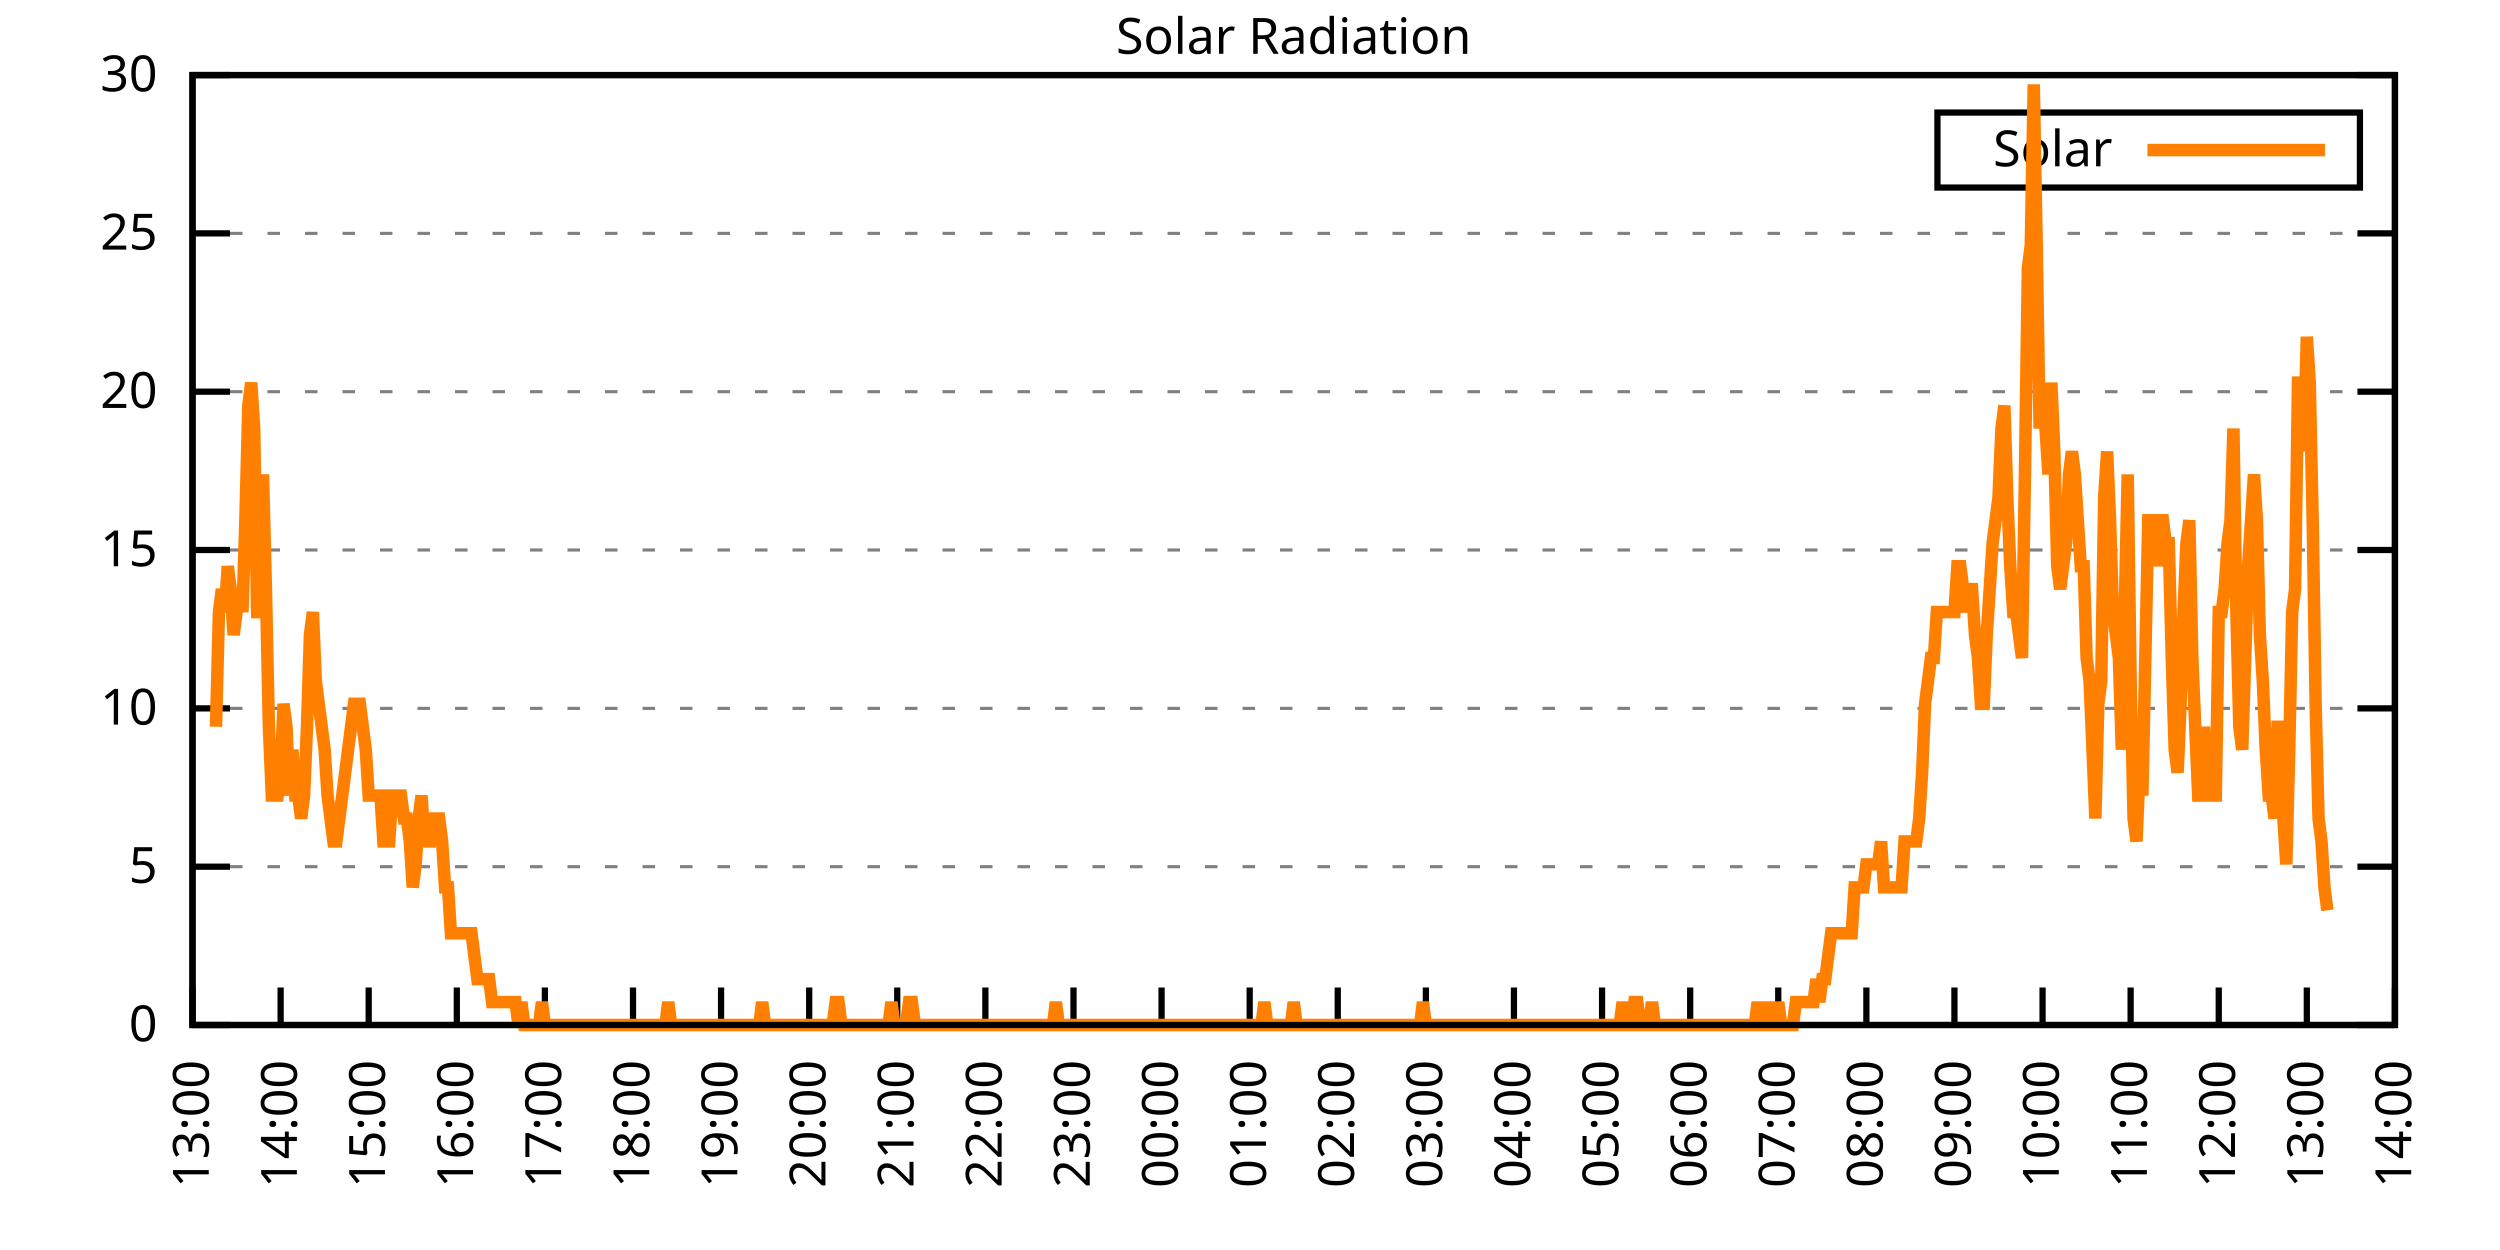
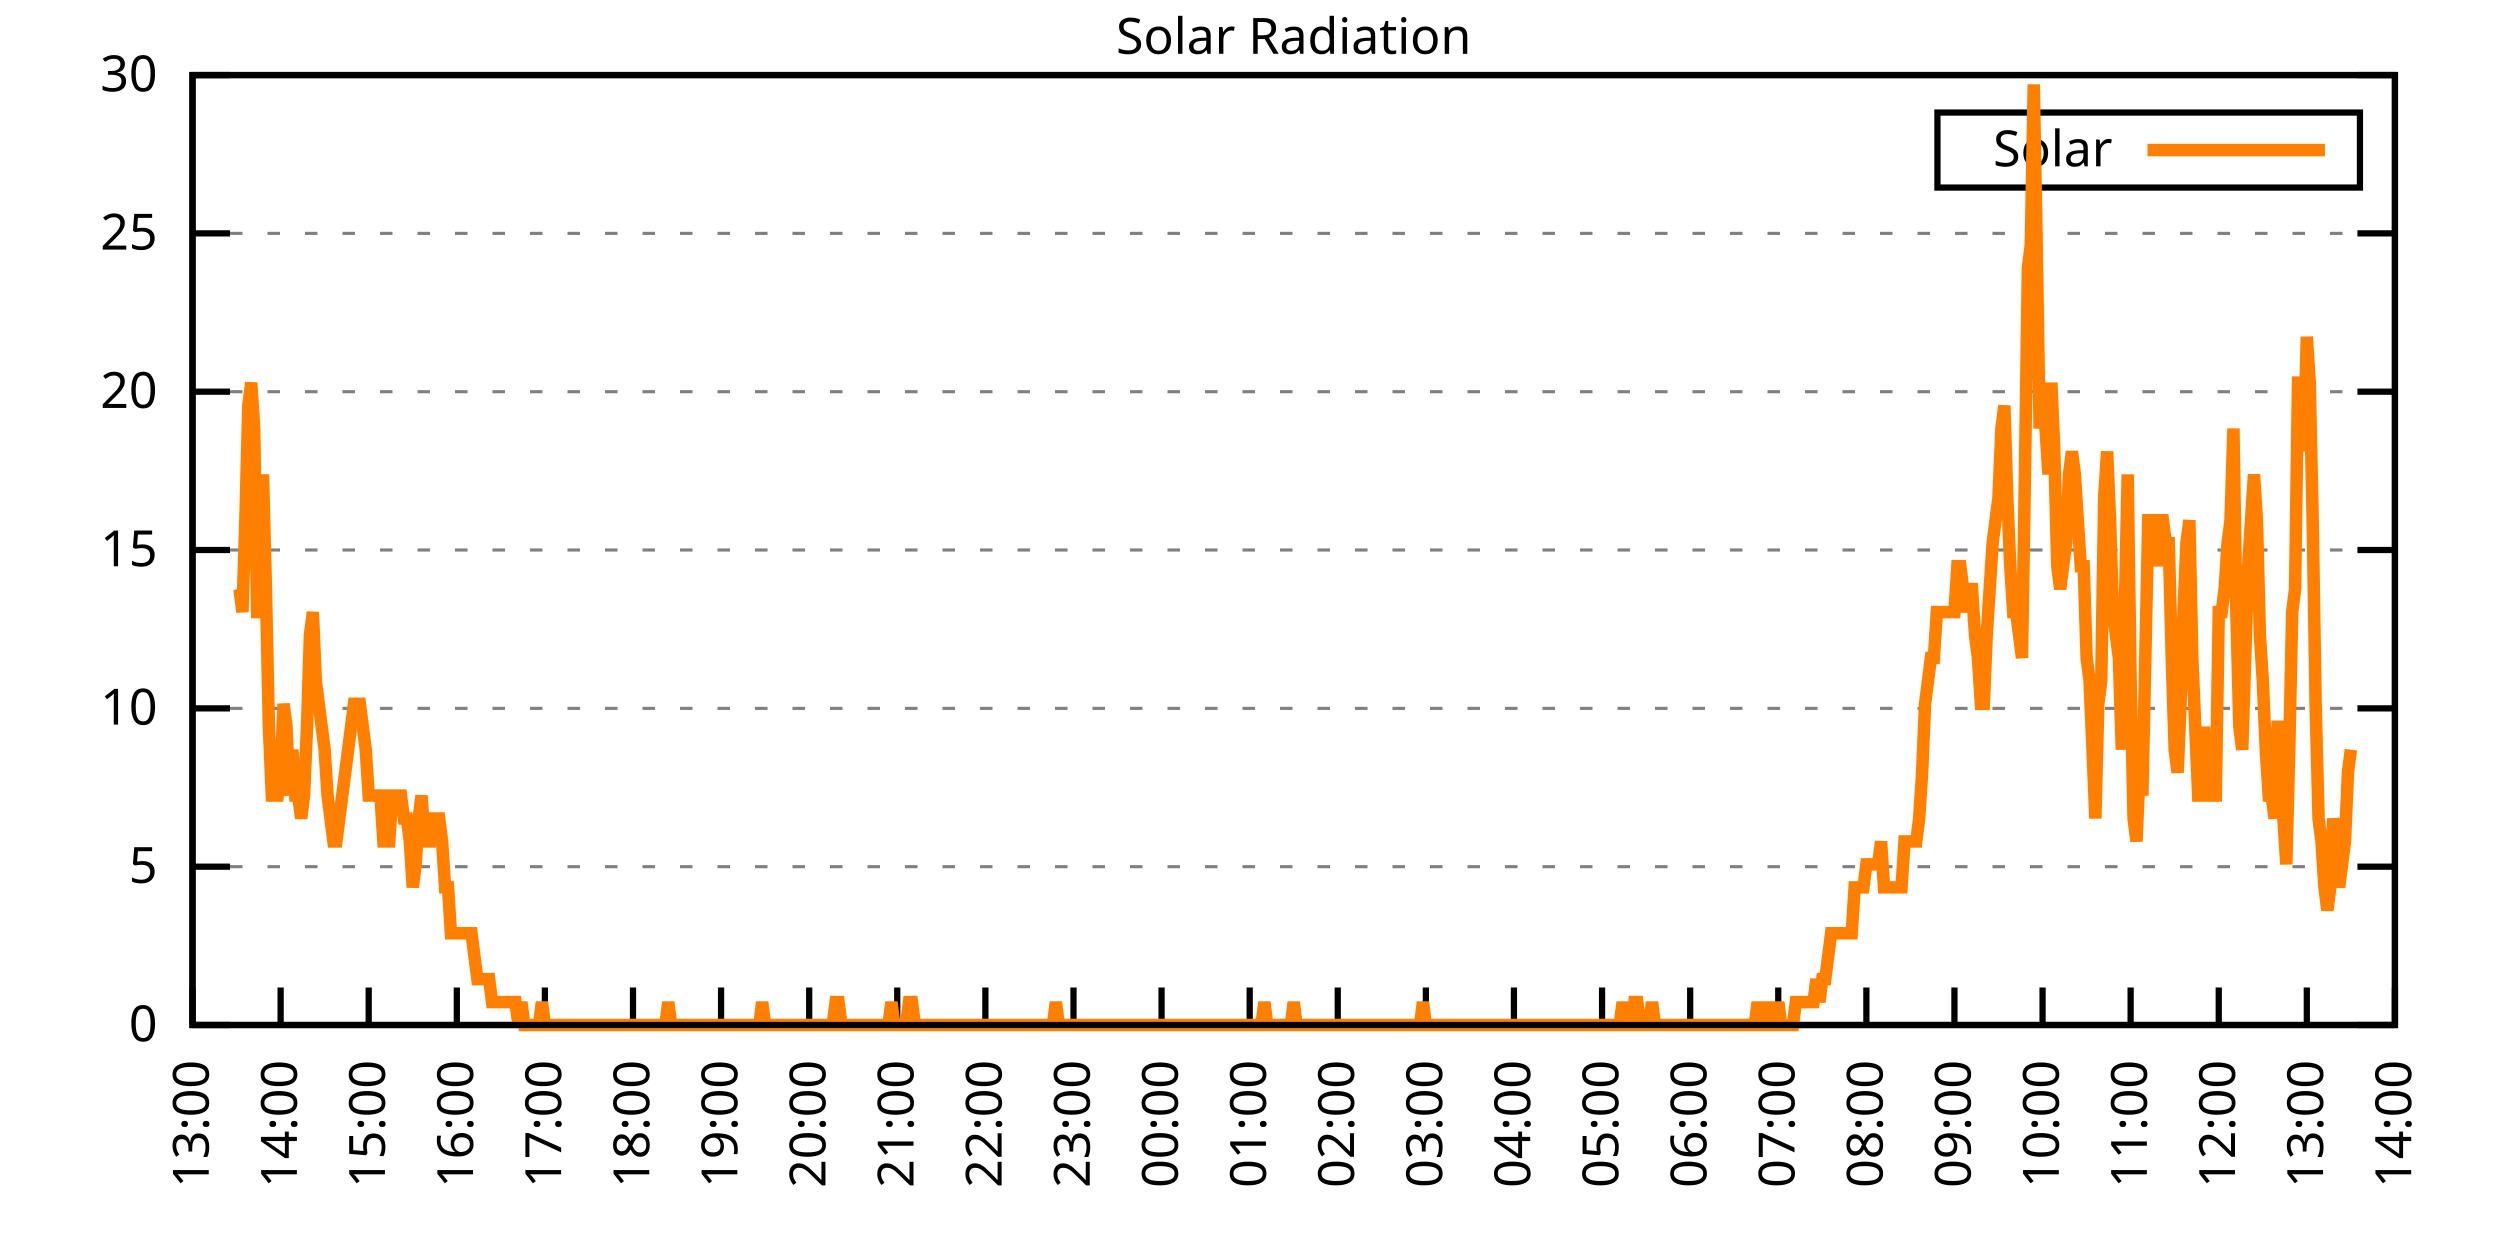
<svg xmlns="http://www.w3.org/2000/svg" xmlns:xlink="http://www.w3.org/1999/xlink" width="400" height="200" viewBox="0 0 400 200">
  <g id="gnuplot_canvas">
    <rect x="0" y="0" width="400" height="200" fill="none" />
    <defs>
      <circle id="gpDot" r="0.5" stroke-width="0.5" stroke="currentColor" />
      <path id="gpPt0" stroke-width="0.333" stroke="currentColor" d="M-1,0 h2 M0,-1 v2" />
      <path id="gpPt1" stroke-width="0.333" stroke="currentColor" d="M-1,-1 L1,1 M1,-1 L-1,1" />
      <path id="gpPt2" stroke-width="0.333" stroke="currentColor" d="M-1,0 L1,0 M0,-1 L0,1 M-1,-1 L1,1 M-1,1 L1,-1" />
      <rect id="gpPt3" stroke-width="0.333" stroke="currentColor" x="-1" y="-1" width="2" height="2" />
      <rect id="gpPt4" stroke-width="0.333" stroke="currentColor" fill="currentColor" x="-1" y="-1" width="2" height="2" />
      <circle id="gpPt5" stroke-width="0.333" stroke="currentColor" cx="0" cy="0" r="1" />
      <use xlink:href="#gpPt5" id="gpPt6" fill="currentColor" stroke="none" />
      <path id="gpPt7" stroke-width="0.333" stroke="currentColor" d="M0,-1.33 L-1.33,0.67 L1.33,0.67 z" />
      <use xlink:href="#gpPt7" id="gpPt8" fill="currentColor" stroke="none" />
      <use xlink:href="#gpPt7" id="gpPt9" stroke="currentColor" transform="rotate(180)" />
      <use xlink:href="#gpPt9" id="gpPt10" fill="currentColor" stroke="none" />
      <use xlink:href="#gpPt3" id="gpPt11" stroke="currentColor" transform="rotate(45)" />
      <use xlink:href="#gpPt11" id="gpPt12" fill="currentColor" stroke="none" />
      <path id="gpPt13" stroke-width="0.333" stroke="currentColor" d="M0,1.330 L1.265,0.411 L0.782,-1.067 L-0.782,-1.076 L-1.265,0.411 z" />
      <use xlink:href="#gpPt13" id="gpPt14" fill="currentColor" stroke="none" />
      <filter id="textbox" filterUnits="objectBoundingBox" x="0" y="0" height="1" width="1">
        <feFlood flood-color="white" flood-opacity="1" result="bgnd" />
        <feComposite in="SourceGraphic" in2="bgnd" operator="atop" />
      </filter>
      <filter id="greybox" filterUnits="objectBoundingBox" x="0" y="0" height="1" width="1">
        <feFlood flood-color="lightgrey" flood-opacity="1" result="grey" />
        <feComposite in="SourceGraphic" in2="grey" operator="atop" />
      </filter>
    </defs>
    <g fill="none" color="white" stroke="currentColor" stroke-width="1.00" stroke-linecap="butt" stroke-linejoin="miter">
</g>
    <g fill="none" color="black" stroke="currentColor" stroke-width="1.00" stroke-linecap="butt" stroke-linejoin="miter">
      <g stroke="none" shape-rendering="crispEdges">
        <polygon fill="rgb(255, 255, 255)" points="30.80,164.00 383.18,164.00 383.18,12.02 30.80,12.02 " />
      </g>
    </g>
    <g fill="none" color="black" stroke="currentColor" stroke-width="1.00" stroke-linecap="butt" stroke-linejoin="miter">
</g>
    <g fill="none" color="black" stroke="black" stroke-width="0.50" stroke-linecap="butt" stroke-linejoin="miter">
</g>
    <g fill="none" color="gray" stroke="currentColor" stroke-width="0.50" stroke-linecap="butt" stroke-linejoin="miter">
      <path stroke="gray" stroke-dasharray="2,4" class="gridline" d="M30.80,164.00 L383.19,164.00  " />
    </g>
    <g fill="none" color="gray" stroke="gray" stroke-width="1.00" stroke-linecap="butt" stroke-linejoin="miter">
</g>
    <g fill="none" color="black" stroke="currentColor" stroke-width="1.00" stroke-linecap="butt" stroke-linejoin="miter">
      <path stroke="black" d="M30.80,164.00 L36.80,164.00 M383.19,164.00 L377.19,164.00  " />
      <g transform="translate(25.20,166.60)" stroke="none" fill="black" font-family="Sans" font-size="8.00" text-anchor="end">
        <text>
          <tspan font-family="Sans"> 0</tspan>
        </text>
      </g>
    </g>
    <g fill="none" color="black" stroke="currentColor" stroke-width="1.00" stroke-linecap="butt" stroke-linejoin="miter">
</g>
    <g fill="none" color="black" stroke="black" stroke-width="0.50" stroke-linecap="butt" stroke-linejoin="miter">
</g>
    <g fill="none" color="gray" stroke="currentColor" stroke-width="0.50" stroke-linecap="butt" stroke-linejoin="miter">
      <path stroke="gray" stroke-dasharray="2,4" class="gridline" d="M30.80,138.67 L383.19,138.67  " />
    </g>
    <g fill="none" color="gray" stroke="gray" stroke-width="1.00" stroke-linecap="butt" stroke-linejoin="miter">
</g>
    <g fill="none" color="black" stroke="currentColor" stroke-width="1.00" stroke-linecap="butt" stroke-linejoin="miter">
      <path stroke="black" d="M30.80,138.67 L36.80,138.67 M383.19,138.67 L377.19,138.67  " />
      <g transform="translate(25.20,141.27)" stroke="none" fill="black" font-family="Sans" font-size="8.00" text-anchor="end">
        <text>
          <tspan font-family="Sans"> 5</tspan>
        </text>
      </g>
    </g>
    <g fill="none" color="black" stroke="currentColor" stroke-width="1.00" stroke-linecap="butt" stroke-linejoin="miter">
</g>
    <g fill="none" color="black" stroke="black" stroke-width="0.50" stroke-linecap="butt" stroke-linejoin="miter">
</g>
    <g fill="none" color="gray" stroke="currentColor" stroke-width="0.50" stroke-linecap="butt" stroke-linejoin="miter">
      <path stroke="gray" stroke-dasharray="2,4" class="gridline" d="M30.80,113.34 L383.19,113.34  " />
    </g>
    <g fill="none" color="gray" stroke="gray" stroke-width="1.00" stroke-linecap="butt" stroke-linejoin="miter">
</g>
    <g fill="none" color="black" stroke="currentColor" stroke-width="1.00" stroke-linecap="butt" stroke-linejoin="miter">
      <path stroke="black" d="M30.80,113.34 L36.80,113.34 M383.19,113.34 L377.19,113.34  " />
      <g transform="translate(25.20,115.94)" stroke="none" fill="black" font-family="Sans" font-size="8.00" text-anchor="end">
        <text>
          <tspan font-family="Sans"> 10</tspan>
        </text>
      </g>
    </g>
    <g fill="none" color="black" stroke="currentColor" stroke-width="1.00" stroke-linecap="butt" stroke-linejoin="miter">
</g>
    <g fill="none" color="black" stroke="black" stroke-width="0.50" stroke-linecap="butt" stroke-linejoin="miter">
</g>
    <g fill="none" color="gray" stroke="currentColor" stroke-width="0.50" stroke-linecap="butt" stroke-linejoin="miter">
      <path stroke="gray" stroke-dasharray="2,4" class="gridline" d="M30.80,88.00 L383.19,88.00  " />
    </g>
    <g fill="none" color="gray" stroke="gray" stroke-width="1.00" stroke-linecap="butt" stroke-linejoin="miter">
</g>
    <g fill="none" color="black" stroke="currentColor" stroke-width="1.00" stroke-linecap="butt" stroke-linejoin="miter">
      <path stroke="black" d="M30.80,88.00 L36.80,88.00 M383.19,88.00 L377.19,88.00  " />
      <g transform="translate(25.20,90.60)" stroke="none" fill="black" font-family="Sans" font-size="8.00" text-anchor="end">
        <text>
          <tspan font-family="Sans"> 15</tspan>
        </text>
      </g>
    </g>
    <g fill="none" color="black" stroke="currentColor" stroke-width="1.00" stroke-linecap="butt" stroke-linejoin="miter">
</g>
    <g fill="none" color="black" stroke="black" stroke-width="0.50" stroke-linecap="butt" stroke-linejoin="miter">
</g>
    <g fill="none" color="gray" stroke="currentColor" stroke-width="0.50" stroke-linecap="butt" stroke-linejoin="miter">
      <path stroke="gray" stroke-dasharray="2,4" class="gridline" d="M30.80,62.67 L383.19,62.67  " />
    </g>
    <g fill="none" color="gray" stroke="gray" stroke-width="1.00" stroke-linecap="butt" stroke-linejoin="miter">
</g>
    <g fill="none" color="black" stroke="currentColor" stroke-width="1.00" stroke-linecap="butt" stroke-linejoin="miter">
      <path stroke="black" d="M30.80,62.67 L36.80,62.67 M383.19,62.67 L377.19,62.67  " />
      <g transform="translate(25.20,65.27)" stroke="none" fill="black" font-family="Sans" font-size="8.00" text-anchor="end">
        <text>
          <tspan font-family="Sans"> 20</tspan>
        </text>
      </g>
    </g>
    <g fill="none" color="black" stroke="currentColor" stroke-width="1.00" stroke-linecap="butt" stroke-linejoin="miter">
</g>
    <g fill="none" color="black" stroke="black" stroke-width="0.50" stroke-linecap="butt" stroke-linejoin="miter">
</g>
    <g fill="none" color="gray" stroke="currentColor" stroke-width="0.50" stroke-linecap="butt" stroke-linejoin="miter">
      <path stroke="gray" stroke-dasharray="2,4" class="gridline" d="M30.80,37.34 L383.19,37.34  " />
    </g>
    <g fill="none" color="gray" stroke="gray" stroke-width="1.00" stroke-linecap="butt" stroke-linejoin="miter">
</g>
    <g fill="none" color="black" stroke="currentColor" stroke-width="1.00" stroke-linecap="butt" stroke-linejoin="miter">
      <path stroke="black" d="M30.80,37.34 L36.80,37.34 M383.19,37.34 L377.19,37.34  " />
      <g transform="translate(25.20,39.94)" stroke="none" fill="black" font-family="Sans" font-size="8.00" text-anchor="end">
        <text>
          <tspan font-family="Sans"> 25</tspan>
        </text>
      </g>
    </g>
    <g fill="none" color="black" stroke="currentColor" stroke-width="1.00" stroke-linecap="butt" stroke-linejoin="miter">
</g>
    <g fill="none" color="black" stroke="black" stroke-width="0.50" stroke-linecap="butt" stroke-linejoin="miter">
</g>
    <g fill="none" color="gray" stroke="currentColor" stroke-width="0.50" stroke-linecap="butt" stroke-linejoin="miter">
      <path stroke="gray" stroke-dasharray="2,4" class="gridline" d="M30.80,12.01 L383.19,12.01  " />
    </g>
    <g fill="none" color="gray" stroke="gray" stroke-width="1.00" stroke-linecap="butt" stroke-linejoin="miter">
</g>
    <g fill="none" color="black" stroke="currentColor" stroke-width="1.00" stroke-linecap="butt" stroke-linejoin="miter">
      <path stroke="black" d="M30.80,12.01 L36.80,12.01 M383.19,12.01 L377.19,12.01  " />
      <g transform="translate(25.20,14.61)" stroke="none" fill="black" font-family="Sans" font-size="8.00" text-anchor="end">
        <text>
          <tspan font-family="Sans"> 30</tspan>
        </text>
      </g>
    </g>
    <g fill="none" color="black" stroke="currentColor" stroke-width="1.00" stroke-linecap="butt" stroke-linejoin="miter">
      <path stroke="black" d="M30.80,164.00 L30.80,158.00  " />
      <g transform="translate(33.40,169.60) rotate(270.00)" stroke="none" fill="black" font-family="Sans" font-size="8.00" text-anchor="end">
        <text>
          <tspan font-family="Sans">13:00</tspan>
        </text>
      </g>
    </g>
    <g fill="none" color="black" stroke="currentColor" stroke-width="1.00" stroke-linecap="butt" stroke-linejoin="miter">
      <path stroke="black" d="M44.90,164.00 L44.90,158.00  " />
      <g transform="translate(47.50,169.60) rotate(270.00)" stroke="none" fill="black" font-family="Sans" font-size="8.00" text-anchor="end">
        <text>
          <tspan font-family="Sans">14:00</tspan>
        </text>
      </g>
    </g>
    <g fill="none" color="black" stroke="currentColor" stroke-width="1.00" stroke-linecap="butt" stroke-linejoin="miter">
      <path stroke="black" d="M58.99,164.00 L58.99,158.00  " />
      <g transform="translate(61.59,169.60) rotate(270.00)" stroke="none" fill="black" font-family="Sans" font-size="8.00" text-anchor="end">
        <text>
          <tspan font-family="Sans">15:00</tspan>
        </text>
      </g>
    </g>
    <g fill="none" color="black" stroke="currentColor" stroke-width="1.00" stroke-linecap="butt" stroke-linejoin="miter">
      <path stroke="black" d="M73.09,164.00 L73.09,158.00  " />
      <g transform="translate(75.69,169.60) rotate(270.00)" stroke="none" fill="black" font-family="Sans" font-size="8.00" text-anchor="end">
        <text>
          <tspan font-family="Sans">16:00</tspan>
        </text>
      </g>
    </g>
    <g fill="none" color="black" stroke="currentColor" stroke-width="1.00" stroke-linecap="butt" stroke-linejoin="miter">
      <path stroke="black" d="M87.18,164.00 L87.18,158.00  " />
      <g transform="translate(89.78,169.60) rotate(270.00)" stroke="none" fill="black" font-family="Sans" font-size="8.00" text-anchor="end">
        <text>
          <tspan font-family="Sans">17:00</tspan>
        </text>
      </g>
    </g>
    <g fill="none" color="black" stroke="currentColor" stroke-width="1.00" stroke-linecap="butt" stroke-linejoin="miter">
      <path stroke="black" d="M101.28,164.00 L101.28,158.00  " />
      <g transform="translate(103.88,169.60) rotate(270.00)" stroke="none" fill="black" font-family="Sans" font-size="8.00" text-anchor="end">
        <text>
          <tspan font-family="Sans">18:00</tspan>
        </text>
      </g>
    </g>
    <g fill="none" color="black" stroke="currentColor" stroke-width="1.00" stroke-linecap="butt" stroke-linejoin="miter">
      <path stroke="black" d="M115.37,164.00 L115.37,158.00  " />
      <g transform="translate(117.97,169.60) rotate(270.00)" stroke="none" fill="black" font-family="Sans" font-size="8.00" text-anchor="end">
        <text>
          <tspan font-family="Sans">19:00</tspan>
        </text>
      </g>
    </g>
    <g fill="none" color="black" stroke="currentColor" stroke-width="1.00" stroke-linecap="butt" stroke-linejoin="miter">
      <path stroke="black" d="M129.47,164.00 L129.47,158.00  " />
      <g transform="translate(132.07,169.60) rotate(270.00)" stroke="none" fill="black" font-family="Sans" font-size="8.00" text-anchor="end">
        <text>
          <tspan font-family="Sans">20:00</tspan>
        </text>
      </g>
    </g>
    <g fill="none" color="black" stroke="currentColor" stroke-width="1.00" stroke-linecap="butt" stroke-linejoin="miter">
      <path stroke="black" d="M143.56,164.00 L143.56,158.00  " />
      <g transform="translate(146.16,169.60) rotate(270.00)" stroke="none" fill="black" font-family="Sans" font-size="8.00" text-anchor="end">
        <text>
          <tspan font-family="Sans">21:00</tspan>
        </text>
      </g>
    </g>
    <g fill="none" color="black" stroke="currentColor" stroke-width="1.00" stroke-linecap="butt" stroke-linejoin="miter">
      <path stroke="black" d="M157.66,164.00 L157.66,158.00  " />
      <g transform="translate(160.26,169.60) rotate(270.00)" stroke="none" fill="black" font-family="Sans" font-size="8.00" text-anchor="end">
        <text>
          <tspan font-family="Sans">22:00</tspan>
        </text>
      </g>
    </g>
    <g fill="none" color="black" stroke="currentColor" stroke-width="1.00" stroke-linecap="butt" stroke-linejoin="miter">
      <path stroke="black" d="M171.76,164.00 L171.76,158.00  " />
      <g transform="translate(174.36,169.60) rotate(270.00)" stroke="none" fill="black" font-family="Sans" font-size="8.00" text-anchor="end">
        <text>
          <tspan font-family="Sans">23:00</tspan>
        </text>
      </g>
    </g>
    <g fill="none" color="black" stroke="currentColor" stroke-width="1.00" stroke-linecap="butt" stroke-linejoin="miter">
      <path stroke="black" d="M185.85,164.00 L185.85,158.00  " />
      <g transform="translate(188.45,169.60) rotate(270.00)" stroke="none" fill="black" font-family="Sans" font-size="8.00" text-anchor="end">
        <text>
          <tspan font-family="Sans">00:00</tspan>
        </text>
      </g>
    </g>
    <g fill="none" color="black" stroke="currentColor" stroke-width="1.00" stroke-linecap="butt" stroke-linejoin="miter">
      <path stroke="black" d="M199.95,164.00 L199.95,158.00  " />
      <g transform="translate(202.55,169.60) rotate(270.00)" stroke="none" fill="black" font-family="Sans" font-size="8.00" text-anchor="end">
        <text>
          <tspan font-family="Sans">01:00</tspan>
        </text>
      </g>
    </g>
    <g fill="none" color="black" stroke="currentColor" stroke-width="1.00" stroke-linecap="butt" stroke-linejoin="miter">
      <path stroke="black" d="M214.04,164.00 L214.04,158.00  " />
      <g transform="translate(216.64,169.60) rotate(270.00)" stroke="none" fill="black" font-family="Sans" font-size="8.00" text-anchor="end">
        <text>
          <tspan font-family="Sans">02:00</tspan>
        </text>
      </g>
    </g>
    <g fill="none" color="black" stroke="currentColor" stroke-width="1.00" stroke-linecap="butt" stroke-linejoin="miter">
      <path stroke="black" d="M228.14,164.00 L228.14,158.00  " />
      <g transform="translate(230.74,169.60) rotate(270.00)" stroke="none" fill="black" font-family="Sans" font-size="8.00" text-anchor="end">
        <text>
          <tspan font-family="Sans">03:00</tspan>
        </text>
      </g>
    </g>
    <g fill="none" color="black" stroke="currentColor" stroke-width="1.00" stroke-linecap="butt" stroke-linejoin="miter">
      <path stroke="black" d="M242.23,164.00 L242.23,158.00  " />
      <g transform="translate(244.83,169.60) rotate(270.00)" stroke="none" fill="black" font-family="Sans" font-size="8.00" text-anchor="end">
        <text>
          <tspan font-family="Sans">04:00</tspan>
        </text>
      </g>
    </g>
    <g fill="none" color="black" stroke="currentColor" stroke-width="1.00" stroke-linecap="butt" stroke-linejoin="miter">
      <path stroke="black" d="M256.33,164.00 L256.33,158.00  " />
      <g transform="translate(258.93,169.60) rotate(270.00)" stroke="none" fill="black" font-family="Sans" font-size="8.00" text-anchor="end">
        <text>
          <tspan font-family="Sans">05:00</tspan>
        </text>
      </g>
    </g>
    <g fill="none" color="black" stroke="currentColor" stroke-width="1.00" stroke-linecap="butt" stroke-linejoin="miter">
      <path stroke="black" d="M270.43,164.00 L270.43,158.00  " />
      <g transform="translate(273.03,169.60) rotate(270.00)" stroke="none" fill="black" font-family="Sans" font-size="8.00" text-anchor="end">
        <text>
          <tspan font-family="Sans">06:00</tspan>
        </text>
      </g>
    </g>
    <g fill="none" color="black" stroke="currentColor" stroke-width="1.00" stroke-linecap="butt" stroke-linejoin="miter">
      <path stroke="black" d="M284.52,164.00 L284.52,158.00  " />
      <g transform="translate(287.12,169.60) rotate(270.00)" stroke="none" fill="black" font-family="Sans" font-size="8.00" text-anchor="end">
        <text>
          <tspan font-family="Sans">07:00</tspan>
        </text>
      </g>
    </g>
    <g fill="none" color="black" stroke="currentColor" stroke-width="1.00" stroke-linecap="butt" stroke-linejoin="miter">
      <path stroke="black" d="M298.62,164.00 L298.62,158.00  " />
      <g transform="translate(301.22,169.60) rotate(270.00)" stroke="none" fill="black" font-family="Sans" font-size="8.00" text-anchor="end">
        <text>
          <tspan font-family="Sans">08:00</tspan>
        </text>
      </g>
    </g>
    <g fill="none" color="black" stroke="currentColor" stroke-width="1.00" stroke-linecap="butt" stroke-linejoin="miter">
      <path stroke="black" d="M312.71,164.00 L312.71,158.00  " />
      <g transform="translate(315.31,169.60) rotate(270.00)" stroke="none" fill="black" font-family="Sans" font-size="8.00" text-anchor="end">
        <text>
          <tspan font-family="Sans">09:00</tspan>
        </text>
      </g>
    </g>
    <g fill="none" color="black" stroke="currentColor" stroke-width="1.00" stroke-linecap="butt" stroke-linejoin="miter">
      <path stroke="black" d="M326.81,164.00 L326.81,158.00  " />
      <g transform="translate(329.41,169.60) rotate(270.00)" stroke="none" fill="black" font-family="Sans" font-size="8.00" text-anchor="end">
        <text>
          <tspan font-family="Sans">10:00</tspan>
        </text>
      </g>
    </g>
    <g fill="none" color="black" stroke="currentColor" stroke-width="1.00" stroke-linecap="butt" stroke-linejoin="miter">
      <path stroke="black" d="M340.90,164.00 L340.90,158.00  " />
      <g transform="translate(343.50,169.60) rotate(270.00)" stroke="none" fill="black" font-family="Sans" font-size="8.00" text-anchor="end">
        <text>
          <tspan font-family="Sans">11:00</tspan>
        </text>
      </g>
    </g>
    <g fill="none" color="black" stroke="currentColor" stroke-width="1.00" stroke-linecap="butt" stroke-linejoin="miter">
      <path stroke="black" d="M355.00,164.00 L355.00,158.00  " />
      <g transform="translate(357.60,169.60) rotate(270.00)" stroke="none" fill="black" font-family="Sans" font-size="8.00" text-anchor="end">
        <text>
          <tspan font-family="Sans">12:00</tspan>
        </text>
      </g>
    </g>
    <g fill="none" color="black" stroke="currentColor" stroke-width="1.00" stroke-linecap="butt" stroke-linejoin="miter">
      <path stroke="black" d="M369.09,164.00 L369.09,158.00  " />
      <g transform="translate(371.69,169.60) rotate(270.00)" stroke="none" fill="black" font-family="Sans" font-size="8.00" text-anchor="end">
        <text>
          <tspan font-family="Sans">13:00</tspan>
        </text>
      </g>
    </g>
    <g fill="none" color="black" stroke="currentColor" stroke-width="1.00" stroke-linecap="butt" stroke-linejoin="miter">
      <path stroke="black" d="M383.19,164.00 L383.19,158.00  " />
      <g transform="translate(385.79,169.60) rotate(270.00)" stroke="none" fill="black" font-family="Sans" font-size="8.00" text-anchor="end">
        <text>
          <tspan font-family="Sans">14:00</tspan>
        </text>
      </g>
    </g>
    <g fill="none" color="black" stroke="currentColor" stroke-width="1.00" stroke-linecap="butt" stroke-linejoin="miter">
</g>
    <g fill="none" color="black" stroke="currentColor" stroke-width="1.00" stroke-linecap="butt" stroke-linejoin="miter">
      <path stroke="black" d="M30.80,12.01 L30.80,164.00 L383.19,164.00 L383.19,12.01 L30.80,12.01 Z  " />
    </g>
    <g fill="none" color="black" stroke="currentColor" stroke-width="1.00" stroke-linecap="butt" stroke-linejoin="miter">
</g>
    <g fill="none" color="black" stroke="currentColor" stroke-width="1.00" stroke-linecap="butt" stroke-linejoin="miter">
      <path stroke="black" d="M309.99,30.01 L309.99,18.01 L377.59,18.01 L377.59,30.01 L309.99,30.01 Z  " />
    </g>
    <g id="Solar_Radiation_plot_1">
      <g fill="none" color="white" stroke="black" stroke-width="2.00" stroke-linecap="butt" stroke-linejoin="miter">
</g>
      <g fill="none" color="black" stroke="currentColor" stroke-width="2.00" stroke-linecap="butt" stroke-linejoin="miter">
        <g transform="translate(337.99,26.61)" stroke="none" fill="black" font-family="Sans" font-size="8.00" text-anchor="end">
          <text>
            <tspan font-family="Sans">Solar</tspan>
          </text>
        </g>
      </g>
      <g fill="none" color="black" stroke="currentColor" stroke-width="2.00" stroke-linecap="butt" stroke-linejoin="miter">
-         <path stroke="rgb(255, 127,   0)" d="M343.59,24.01 L371.99,24.01 M34.56,116.28 L35.03,97.93 L35.50,94.26 L35.97,97.93 L36.44,90.59 L36.91,94.26   L37.38,101.60 L37.85,97.93 L38.32,94.26 L38.79,97.93 L39.26,83.24 L39.73,64.89 L40.20,61.22 L40.67,68.56   L41.14,97.93 L41.61,97.93 L42.08,75.90 L42.55,94.26 L43.02,116.28 L43.49,127.29 L43.96,127.29 L44.43,127.29   L44.90,123.62 L45.37,112.61 L45.84,116.28 L46.31,127.29 L46.78,119.95 L47.24,127.29 L47.71,127.29 L48.18,130.96   L48.65,127.29 L49.12,116.28 L49.59,101.60 L50.06,97.93 L50.53,108.94 L51.00,112.61 L51.47,116.28 L51.94,119.95   L52.41,127.29 L52.88,130.96 L53.35,134.63 L53.82,134.63 L54.29,130.96 L54.76,127.29 L55.23,123.62 L55.70,119.95   L56.17,116.28 L56.64,112.61 L57.11,112.61 L57.58,112.61 L58.05,116.28 L58.52,119.95 L58.99,127.29 L59.46,127.29   L59.93,127.29 L60.40,127.29 L60.87,127.29 L61.34,134.63 L61.81,134.63 L62.28,134.63 L62.75,127.29 L63.22,127.29   L63.69,127.29 L64.16,127.29 L64.63,130.96 L65.10,130.96 L65.57,134.63 L66.04,141.98 L66.51,138.30 L66.98,130.96   L67.45,127.29 L67.92,134.63 L68.39,134.63 L68.86,134.63 L69.33,130.96 L69.80,130.96 L70.27,130.96 L70.74,134.63   L71.21,141.98 L71.68,141.98 L72.15,149.32 L72.62,149.32 L73.09,149.32 L73.56,149.32 L74.03,149.32 L74.50,149.32   L74.97,149.32 L75.44,149.32 L75.91,152.99 L76.38,156.66 L76.85,156.66 L77.32,156.66 L77.79,156.66 L78.26,156.66   L78.73,160.33 L79.19,160.33 L79.66,160.33 L80.13,160.33 L80.60,160.33 L81.07,160.33 L81.54,160.33 L82.01,160.33   L82.48,160.33 L82.95,164.00 L83.42,160.33 L83.89,164.00 L84.36,164.00 L84.83,164.00 L85.30,164.00 L85.77,164.00   L86.24,164.00 L86.71,160.33 L87.18,164.00 L87.65,164.00 L88.12,164.00 L88.59,164.00 L89.06,164.00 L89.53,164.00   L90.00,164.00 L90.47,164.00 L90.94,164.00 L91.41,164.00 L91.88,164.00 L92.35,164.00 L92.82,164.00 L93.29,164.00   L93.76,164.00 L94.23,164.00 L94.70,164.00 L95.17,164.00 L95.64,164.00 L96.11,164.00 L96.58,164.00 L97.05,164.00   L97.52,164.00 L97.99,164.00 L98.46,164.00 L98.93,164.00 L99.40,164.00 L99.87,164.00 L100.34,164.00 L100.81,164.00   L101.28,164.00 L101.75,164.00 L102.22,164.00 L102.69,164.00 L103.16,164.00 L103.63,164.00 L104.10,164.00 L104.57,164.00   L105.04,164.00 L105.51,164.00 L105.98,164.00 L106.45,164.00 L106.92,160.33 L107.39,164.00 L107.86,164.00 L108.33,164.00   L108.80,164.00 L109.27,164.00 L109.74,164.00 L110.21,164.00 L110.68,164.00 L111.14,164.00 L111.61,164.00 L112.08,164.00   L112.55,164.00 L113.02,164.00 L113.49,164.00 L113.96,164.00 L114.43,164.00 L114.90,164.00 L115.37,164.00 L115.84,164.00   L116.31,164.00 L116.78,164.00 L117.25,164.00 L117.72,164.00 L118.19,164.00 L118.66,164.00 L119.13,164.00 L119.60,164.00   L120.07,164.00 L120.54,164.00 L121.01,164.00 L121.48,164.00 L121.95,160.33 L122.42,164.00 L122.89,164.00 L123.36,164.00   L123.83,164.00 L124.30,164.00 L124.77,164.00 L125.24,164.00 L125.71,164.00 L126.18,164.00 L126.65,164.00 L127.12,164.00   L127.59,164.00 L128.06,164.00 L128.53,164.00 L129.00,164.00 L129.47,164.00 L129.94,164.00 L130.41,164.00 L130.88,164.00   L131.35,164.00 L131.82,164.00 L132.29,164.00 L132.76,164.00 L133.23,164.00 L133.70,160.33 L134.17,160.33 L134.64,164.00   L135.11,164.00 L135.58,164.00 L136.05,164.00 L136.52,164.00 L136.99,164.00 L137.46,164.00 L137.93,164.00 L138.40,164.00   L138.87,164.00 L139.34,164.00 L139.81,164.00 L140.28,164.00 L140.75,164.00 L141.22,164.00 L141.69,164.00 L142.16,164.00   L142.63,160.33 L143.09,164.00 L143.56,164.00 L144.03,164.00 L144.50,164.00 L144.97,164.00 L145.44,160.33 L145.91,160.33   L146.38,164.00 L146.85,164.00 L147.32,164.00 L147.79,164.00 L148.26,164.00 L148.73,164.00 L149.20,164.00 L149.67,164.00   L150.14,164.00 L150.61,164.00 L151.08,164.00 L151.55,164.00 L152.02,164.00 L152.49,164.00 L152.96,164.00 L153.43,164.00   L153.90,164.00 L154.37,164.00 L154.84,164.00 L155.31,164.00 L155.78,164.00 L156.25,164.00 L156.72,164.00 L157.19,164.00   L157.66,164.00 L158.13,164.00 L158.60,164.00 L159.07,164.00 L159.54,164.00 L160.01,164.00 L160.48,164.00 L160.95,164.00   L161.42,164.00 L161.89,164.00 L162.36,164.00 L162.83,164.00 L163.30,164.00 L163.77,164.00 L164.24,164.00 L164.71,164.00   L165.18,164.00 L165.65,164.00 L166.12,164.00 L166.59,164.00 L167.06,164.00 L167.53,164.00 L168.00,164.00 L168.47,164.00   L168.94,160.33 L169.41,164.00 L169.88,164.00 L170.35,164.00 L170.82,164.00 L171.29,164.00 L171.76,164.00 L172.23,164.00   L172.70,164.00 L173.17,164.00 L173.64,164.00 L174.11,164.00 L174.58,164.00 L175.04,164.00 L175.51,164.00 L175.98,164.00   L176.45,164.00 L176.92,164.00 L177.39,164.00 L177.86,164.00 L178.33,164.00 L178.80,164.00 L179.27,164.00 L179.74,164.00   L180.21,164.00 L180.68,164.00 L181.15,164.00 L181.62,164.00 L182.09,164.00 L182.56,164.00 L183.03,164.00 L183.50,164.00   L183.97,164.00 L184.44,164.00 L184.91,164.00 L185.38,164.00 L185.85,164.00 L186.32,164.00 L186.79,164.00 L187.26,164.00   L187.73,164.00 L188.20,164.00 L188.67,164.00 L189.14,164.00 L189.61,164.00 L190.08,164.00 L190.55,164.00 L191.02,164.00   L191.49,164.00 L191.96,164.00 L192.43,164.00 L192.90,164.00 L193.37,164.00 L193.84,164.00 L194.31,164.00 L194.78,164.00   L195.25,164.00 L195.72,164.00 L196.19,164.00 L196.66,164.00 L197.13,164.00 L197.60,164.00 L198.07,164.00 L198.54,164.00   L199.01,164.00 L199.48,164.00 L199.95,164.00 L200.42,164.00 L200.89,164.00 L201.36,164.00 L201.83,164.00 L202.30,160.33   L202.77,164.00 L203.24,164.00 L203.71,164.00 L204.18,164.00 L204.65,164.00 L205.12,164.00 L205.59,164.00 L206.06,164.00   L206.53,164.00 L207.00,160.33 L207.46,164.00 L207.93,164.00 L208.40,164.00 L208.87,164.00 L209.34,164.00 L209.81,164.00   L210.28,164.00 L210.75,164.00 L211.22,164.00 L211.69,164.00 L212.16,164.00 L212.63,164.00 L213.10,164.00 L213.57,164.00   L214.04,164.00 L214.51,164.00 L214.98,164.00 L215.45,164.00 L215.92,164.00 L216.39,164.00 L216.86,164.00 L217.33,164.00   L217.80,164.00 L218.27,164.00 L218.74,164.00 L219.21,164.00 L219.68,164.00 L220.15,164.00 L220.62,164.00 L221.09,164.00   L221.56,164.00 L222.03,164.00 L222.50,164.00 L222.97,164.00 L223.44,164.00 L223.91,164.00 L224.38,164.00 L224.85,164.00   L225.32,164.00 L225.79,164.00 L226.26,164.00 L226.73,164.00 L227.20,164.00 L227.67,160.33 L228.14,164.00 L228.61,164.00   L229.08,164.00 L229.55,164.00 L230.02,164.00 L230.49,164.00 L230.96,164.00 L231.43,164.00 L231.90,164.00 L232.37,164.00   L232.84,164.00 L233.31,164.00 L233.78,164.00 L234.25,164.00 L234.72,164.00 L235.19,164.00 L235.66,164.00 L236.13,164.00   L236.60,164.00 L237.07,164.00 L237.54,164.00 L238.01,164.00 L238.48,164.00 L238.95,164.00 L239.41,164.00 L239.88,164.00   L240.35,164.00 L240.82,164.00 L241.29,164.00 L241.76,164.00 L242.23,164.00 L242.70,164.00 L243.17,164.00 L243.64,164.00   L244.11,164.00 L244.58,164.00 L245.05,164.00 L245.52,164.00 L245.99,164.00 L246.46,164.00 L246.93,164.00 L247.40,164.00   L247.87,164.00 L248.34,164.00 L248.81,164.00 L249.28,164.00 L249.75,164.00 L250.22,164.00 L250.69,164.00 L251.16,164.00   L251.63,164.00 L252.10,164.00 L252.57,164.00 L253.04,164.00 L253.51,164.00 L253.98,164.00 L254.45,164.00 L254.92,164.00   L255.39,164.00 L255.86,164.00 L256.33,164.00 L256.80,164.00 L257.27,164.00 L257.74,164.00 L258.21,164.00 L258.68,164.00   L259.15,164.00 L259.62,160.33 L260.09,164.00 L260.56,164.00 L261.03,164.00 L261.50,160.33 L261.97,160.33 L262.44,164.00   L262.91,164.00 L263.38,164.00 L263.85,164.00 L264.32,160.33 L264.79,164.00 L265.26,164.00 L265.73,164.00 L266.20,164.00   L266.67,164.00 L267.14,164.00 L267.61,164.00 L268.08,164.00 L268.55,164.00 L269.02,164.00 L269.49,164.00 L269.96,164.00   L270.43,164.00 L270.90,164.00 L271.36,164.00 L271.83,164.00 L272.30,164.00 L272.77,164.00 L273.24,164.00 L273.71,164.00   L274.18,164.00 L274.65,164.00 L275.12,164.00 L275.59,164.00 L276.06,164.00 L276.53,164.00 L277.00,164.00 L277.47,164.00   L277.94,164.00 L278.41,164.00 L278.88,164.00 L279.35,164.00 L279.82,164.00 L280.29,164.00 L280.76,164.00 L281.23,160.33   L281.70,164.00 L282.17,164.00 L282.64,160.33 L283.11,164.00 L283.58,164.00 L284.05,164.00 L284.52,160.33 L284.99,164.00   L285.46,164.00 L285.93,164.00 L286.40,164.00 L286.87,164.00 L287.34,160.33 L287.81,160.33 L288.28,160.33 L288.75,160.33   L289.22,160.33 L289.69,160.33 L290.16,160.33 L290.63,156.66 L291.10,160.33 L291.57,156.66 L292.04,156.66 L292.51,152.99   L292.98,149.32 L293.45,149.32 L293.92,149.32 L294.39,149.32 L294.86,149.32 L295.33,149.32 L295.80,149.32 L296.27,149.32   L296.74,141.98 L297.21,141.98 L297.68,141.98 L298.15,141.98 L298.62,138.30 L299.09,138.30 L299.56,138.30 L300.03,138.30   L300.50,138.30 L300.97,134.63 L301.44,141.98 L301.91,141.98 L302.38,141.98 L302.85,141.98 L303.31,141.98 L303.78,141.98   L304.25,141.98 L304.72,134.63 L305.19,134.63 L305.66,134.63 L306.13,134.63 L306.60,134.63 L307.07,130.96 L307.54,123.62   L308.01,112.61 L308.48,108.94 L308.95,105.27 L309.42,105.27 L309.89,97.93 L310.36,97.93 L310.83,97.93 L311.30,97.93   L311.77,97.93 L312.24,97.93 L312.71,97.93 L313.18,90.59 L313.65,90.59 L314.12,94.26 L314.59,97.93 L315.06,94.26   L315.53,94.26 L316.00,101.60 L316.47,105.27 L316.94,112.61 L317.41,112.61 L317.88,101.60 L318.35,94.26 L318.82,86.91   L319.29,83.24 L319.76,79.57 L320.23,68.56 L320.70,64.89 L321.17,79.57 L321.64,90.59 L322.11,97.93 L322.58,97.93   L323.05,101.60 L323.52,105.27 L323.99,75.90 L324.46,42.87 L324.93,39.19 L325.40,13.50 L325.87,39.19 L326.34,68.56   L326.81,64.89 L327.28,68.56 L327.75,75.90 L328.22,61.22 L328.69,72.23 L329.16,90.59 L329.63,94.26 L330.10,90.59   L330.57,86.91 L331.04,75.90 L331.51,72.23 L331.98,75.90 L332.45,83.24 L332.92,90.59 L333.39,90.59 L333.86,105.27   L334.33,108.94 L334.80,119.95 L335.26,130.96 L335.73,112.61 L336.20,108.94 L336.67,79.57 L337.14,72.23 L337.61,83.24   L338.08,97.93 L338.55,101.60 L339.02,105.27 L339.49,119.95 L339.96,97.93 L340.43,75.90 L340.90,108.94 L341.37,130.96   L341.84,134.63 L342.31,123.62 L342.78,127.29 L343.25,105.27 L343.72,83.24 L344.19,83.24 L344.66,83.24 L345.13,90.59   L345.60,83.24 L346.07,83.24 L346.54,86.91 L347.01,86.91 L347.48,105.27 L347.95,119.95 L348.42,123.62 L348.89,112.61   L349.36,97.93 L349.83,86.91 L350.30,83.24 L350.77,105.27 L351.24,116.28 L351.71,127.29 L352.18,127.29 L352.65,116.28   L353.12,127.29 L353.59,127.29 L354.06,127.29 L354.53,127.29 L355.00,97.93 L355.47,97.93 L355.94,94.26 L356.41,86.91   L356.88,83.24 L357.35,68.56 L357.82,97.93 L358.29,116.28 L358.76,119.95 L359.23,105.27 L359.70,90.59 L360.17,83.24   L360.64,75.90 L361.11,83.24 L361.58,101.60 L362.05,108.94 L362.52,119.95 L362.99,127.29 L363.46,127.29 L363.93,130.96   L364.40,116.28 L364.87,116.28 L365.34,130.96 L365.81,138.30 L366.28,119.95 L366.75,97.93 L367.21,94.26 L367.68,61.22   L368.15,61.22 L368.62,72.23 L369.09,53.88 L369.56,61.22 L370.03,83.24 L370.50,112.61 L370.97,130.96 L371.44,134.63   L371.91,141.98 L372.38,145.65  " />
+         <path stroke="rgb(255, 127,   0)" d="M343.59,24.01 L371.99,24.01 M38.32,94.26 L38.79,97.93 L39.26,83.24 L39.73,64.89 L40.20,61.22 L40.67,68.56   L41.14,97.93 L41.61,97.93 L42.08,75.90 L42.55,94.26 L43.02,116.28 L43.49,127.29 L43.96,127.29 L44.43,127.29   L44.90,123.62 L45.37,112.61 L45.84,116.28 L46.31,127.29 L46.78,119.95 L47.24,127.29 L47.71,127.29 L48.18,130.96   L48.65,127.29 L49.12,116.28 L49.59,101.60 L50.06,97.93 L50.53,108.94 L51.00,112.61 L51.47,116.28 L51.94,119.95   L52.41,127.29 L52.88,130.96 L53.35,134.63 L53.82,134.63 L54.29,130.96 L54.76,127.29 L55.23,123.62 L55.70,119.95   L56.17,116.28 L56.64,112.61 L57.11,112.61 L57.58,112.61 L58.05,116.28 L58.52,119.95 L58.99,127.29 L59.46,127.29   L59.93,127.29 L60.40,127.29 L60.87,127.29 L61.34,134.63 L61.81,134.63 L62.28,134.63 L62.75,127.29 L63.22,127.29   L63.69,127.29 L64.16,127.29 L64.63,130.96 L65.10,130.96 L65.57,134.63 L66.04,141.98 L66.51,138.30 L66.98,130.96   L67.45,127.29 L67.92,134.63 L68.39,134.63 L68.86,134.63 L69.33,130.96 L69.80,130.96 L70.27,130.96 L70.74,134.63   L71.21,141.98 L71.68,141.98 L72.15,149.32 L72.62,149.32 L73.09,149.32 L73.56,149.32 L74.03,149.32 L74.50,149.32   L74.97,149.32 L75.44,149.32 L75.91,152.99 L76.38,156.66 L76.85,156.66 L77.32,156.66 L77.79,156.66 L78.26,156.66   L78.73,160.33 L79.19,160.33 L79.66,160.33 L80.13,160.33 L80.60,160.33 L81.07,160.33 L81.54,160.33 L82.01,160.33   L82.48,160.33 L82.95,164.00 L83.42,160.33 L83.89,164.00 L84.36,164.00 L84.83,164.00 L85.30,164.00 L85.77,164.00   L86.24,164.00 L86.71,160.33 L87.18,164.00 L87.65,164.00 L88.12,164.00 L88.59,164.00 L89.06,164.00 L89.53,164.00   L90.00,164.00 L90.47,164.00 L90.94,164.00 L91.41,164.00 L91.88,164.00 L92.35,164.00 L92.82,164.00 L93.29,164.00   L93.76,164.00 L94.23,164.00 L94.70,164.00 L95.17,164.00 L95.64,164.00 L96.11,164.00 L96.58,164.00 L97.05,164.00   L97.52,164.00 L97.99,164.00 L98.46,164.00 L98.93,164.00 L99.40,164.00 L99.87,164.00 L100.34,164.00 L100.81,164.00   L101.28,164.00 L101.75,164.00 L102.22,164.00 L102.69,164.00 L103.16,164.00 L103.63,164.00 L104.10,164.00 L104.57,164.00   L105.04,164.00 L105.51,164.00 L105.98,164.00 L106.45,164.00 L106.92,160.33 L107.39,164.00 L107.86,164.00 L108.33,164.00   L108.80,164.00 L109.27,164.00 L109.74,164.00 L110.21,164.00 L110.68,164.00 L111.14,164.00 L111.61,164.00 L112.08,164.00   L112.55,164.00 L113.02,164.00 L113.49,164.00 L113.96,164.00 L114.43,164.00 L114.90,164.00 L115.37,164.00 L115.84,164.00   L116.31,164.00 L116.78,164.00 L117.25,164.00 L117.72,164.00 L118.19,164.00 L118.66,164.00 L119.13,164.00 L119.60,164.00   L120.07,164.00 L120.54,164.00 L121.01,164.00 L121.48,164.00 L121.95,160.33 L122.42,164.00 L122.89,164.00 L123.36,164.00   L123.83,164.00 L124.30,164.00 L124.77,164.00 L125.24,164.00 L125.71,164.00 L126.18,164.00 L126.65,164.00 L127.12,164.00   L127.59,164.00 L128.06,164.00 L128.53,164.00 L129.00,164.00 L129.47,164.00 L129.94,164.00 L130.41,164.00 L130.88,164.00   L131.35,164.00 L131.82,164.00 L132.29,164.00 L132.76,164.00 L133.23,164.00 L133.70,160.33 L134.17,160.33 L134.64,164.00   L135.11,164.00 L135.58,164.00 L136.05,164.00 L136.52,164.00 L136.99,164.00 L137.46,164.00 L137.93,164.00 L138.40,164.00   L138.87,164.00 L139.34,164.00 L139.81,164.00 L140.28,164.00 L140.75,164.00 L141.22,164.00 L141.69,164.00 L142.16,164.00   L142.63,160.33 L143.09,164.00 L143.56,164.00 L144.03,164.00 L144.50,164.00 L144.97,164.00 L145.44,160.33 L145.91,160.33   L146.38,164.00 L146.85,164.00 L147.32,164.00 L147.79,164.00 L148.26,164.00 L148.73,164.00 L149.20,164.00 L149.67,164.00   L150.14,164.00 L150.61,164.00 L151.08,164.00 L151.55,164.00 L152.02,164.00 L152.49,164.00 L152.96,164.00 L153.43,164.00   L153.90,164.00 L154.37,164.00 L154.84,164.00 L155.31,164.00 L155.78,164.00 L156.25,164.00 L156.72,164.00 L157.19,164.00   L157.66,164.00 L158.13,164.00 L158.60,164.00 L159.07,164.00 L159.54,164.00 L160.01,164.00 L160.48,164.00 L160.95,164.00   L161.42,164.00 L161.89,164.00 L162.36,164.00 L162.83,164.00 L163.30,164.00 L163.77,164.00 L164.24,164.00 L164.71,164.00   L165.18,164.00 L165.65,164.00 L166.12,164.00 L166.59,164.00 L167.06,164.00 L167.53,164.00 L168.00,164.00 L168.47,164.00   L168.94,160.33 L169.41,164.00 L169.88,164.00 L170.35,164.00 L170.82,164.00 L171.29,164.00 L171.76,164.00 L172.23,164.00   L172.70,164.00 L173.17,164.00 L173.64,164.00 L174.11,164.00 L174.58,164.00 L175.04,164.00 L175.51,164.00 L175.98,164.00   L176.45,164.00 L176.92,164.00 L177.39,164.00 L177.86,164.00 L178.33,164.00 L178.80,164.00 L179.27,164.00 L179.74,164.00   L180.21,164.00 L180.68,164.00 L181.15,164.00 L181.62,164.00 L182.09,164.00 L182.56,164.00 L183.03,164.00 L183.50,164.00   L183.97,164.00 L184.44,164.00 L184.91,164.00 L185.38,164.00 L185.85,164.00 L186.32,164.00 L186.79,164.00 L187.26,164.00   L187.73,164.00 L188.20,164.00 L188.67,164.00 L189.14,164.00 L189.61,164.00 L190.08,164.00 L190.55,164.00 L191.02,164.00   L191.49,164.00 L191.96,164.00 L192.43,164.00 L192.90,164.00 L193.37,164.00 L193.84,164.00 L194.31,164.00 L194.78,164.00   L195.25,164.00 L195.72,164.00 L196.19,164.00 L196.66,164.00 L197.13,164.00 L197.60,164.00 L198.07,164.00 L198.54,164.00   L199.01,164.00 L199.48,164.00 L199.95,164.00 L200.42,164.00 L200.89,164.00 L201.36,164.00 L201.83,164.00 L202.30,160.33   L202.77,164.00 L203.24,164.00 L203.71,164.00 L204.18,164.00 L204.65,164.00 L205.12,164.00 L205.59,164.00 L206.06,164.00   L206.53,164.00 L207.00,160.33 L207.46,164.00 L207.93,164.00 L208.40,164.00 L208.87,164.00 L209.34,164.00 L209.81,164.00   L210.28,164.00 L210.75,164.00 L211.22,164.00 L211.69,164.00 L212.16,164.00 L212.63,164.00 L213.10,164.00 L213.57,164.00   L214.04,164.00 L214.51,164.00 L214.98,164.00 L215.45,164.00 L215.92,164.00 L216.39,164.00 L216.86,164.00 L217.33,164.00   L217.80,164.00 L218.27,164.00 L218.74,164.00 L219.21,164.00 L219.68,164.00 L220.15,164.00 L220.62,164.00 L221.09,164.00   L221.56,164.00 L222.03,164.00 L222.50,164.00 L222.97,164.00 L223.44,164.00 L223.91,164.00 L224.38,164.00 L224.85,164.00   L225.32,164.00 L225.79,164.00 L226.26,164.00 L226.73,164.00 L227.20,164.00 L227.67,160.33 L228.14,164.00 L228.61,164.00   L229.08,164.00 L229.55,164.00 L230.02,164.00 L230.49,164.00 L230.96,164.00 L231.43,164.00 L231.90,164.00 L232.37,164.00   L232.84,164.00 L233.31,164.00 L233.78,164.00 L234.25,164.00 L234.72,164.00 L235.19,164.00 L235.66,164.00 L236.13,164.00   L236.60,164.00 L237.07,164.00 L237.54,164.00 L238.01,164.00 L238.48,164.00 L238.95,164.00 L239.41,164.00 L239.88,164.00   L240.35,164.00 L240.82,164.00 L241.29,164.00 L241.76,164.00 L242.23,164.00 L242.70,164.00 L243.17,164.00 L243.64,164.00   L244.11,164.00 L244.58,164.00 L245.05,164.00 L245.52,164.00 L245.99,164.00 L246.46,164.00 L246.93,164.00 L247.40,164.00   L247.87,164.00 L248.34,164.00 L248.81,164.00 L249.28,164.00 L249.75,164.00 L250.22,164.00 L250.69,164.00 L251.16,164.00   L251.63,164.00 L252.10,164.00 L252.57,164.00 L253.04,164.00 L253.51,164.00 L253.98,164.00 L254.45,164.00 L254.92,164.00   L255.39,164.00 L255.86,164.00 L256.33,164.00 L256.80,164.00 L257.27,164.00 L257.74,164.00 L258.21,164.00 L258.68,164.00   L259.15,164.00 L259.62,160.33 L260.09,164.00 L260.56,164.00 L261.03,164.00 L261.50,160.33 L261.97,160.33 L262.44,164.00   L262.91,164.00 L263.38,164.00 L263.85,164.00 L264.32,160.33 L264.79,164.00 L265.26,164.00 L265.73,164.00 L266.20,164.00   L266.67,164.00 L267.14,164.00 L267.61,164.00 L268.08,164.00 L268.55,164.00 L269.02,164.00 L269.49,164.00 L269.96,164.00   L270.43,164.00 L270.90,164.00 L271.36,164.00 L271.83,164.00 L272.30,164.00 L272.77,164.00 L273.24,164.00 L273.71,164.00   L274.18,164.00 L274.65,164.00 L275.12,164.00 L275.59,164.00 L276.06,164.00 L276.53,164.00 L277.00,164.00 L277.47,164.00   L277.94,164.00 L278.41,164.00 L278.88,164.00 L279.35,164.00 L279.82,164.00 L280.29,164.00 L280.76,164.00 L281.23,160.33   L281.70,164.00 L282.17,164.00 L282.64,160.33 L283.11,164.00 L283.58,164.00 L284.05,164.00 L284.52,160.33 L284.99,164.00   L285.46,164.00 L285.93,164.00 L286.40,164.00 L286.87,164.00 L287.34,160.33 L287.81,160.33 L288.28,160.33 L288.75,160.33   L289.22,160.33 L289.69,160.33 L290.16,160.33 L290.63,156.66 L291.10,160.33 L291.57,156.66 L292.04,156.66 L292.51,152.99   L292.98,149.32 L293.45,149.32 L293.92,149.32 L294.39,149.32 L294.86,149.32 L295.33,149.32 L295.80,149.32 L296.27,149.32   L296.74,141.98 L297.21,141.98 L297.68,141.98 L298.15,141.98 L298.62,138.30 L299.09,138.30 L299.56,138.30 L300.03,138.30   L300.50,138.30 L300.97,134.63 L301.44,141.98 L301.91,141.98 L302.38,141.98 L302.85,141.98 L303.31,141.98 L303.78,141.98   L304.25,141.98 L304.72,134.63 L305.19,134.63 L305.66,134.63 L306.13,134.63 L306.60,134.63 L307.07,130.96 L307.54,123.62   L308.01,112.61 L308.48,108.94 L308.95,105.27 L309.42,105.27 L309.89,97.93 L310.36,97.93 L310.83,97.93 L311.30,97.93   L311.77,97.93 L312.24,97.93 L312.71,97.93 L313.18,90.59 L313.65,90.59 L314.12,94.26 L314.59,97.93 L315.06,94.26   L315.53,94.26 L316.00,101.60 L316.47,105.27 L316.94,112.61 L317.41,112.61 L317.88,101.60 L318.35,94.26 L318.82,86.91   L319.29,83.24 L319.76,79.57 L320.23,68.56 L320.70,64.89 L321.17,79.57 L321.64,90.59 L322.11,97.93 L322.58,97.93   L323.05,101.60 L323.52,105.27 L323.99,75.90 L324.46,42.87 L324.93,39.19 L325.40,13.50 L325.87,39.19 L326.34,68.56   L326.81,64.89 L327.28,68.56 L327.75,75.90 L328.22,61.22 L328.69,72.23 L329.16,90.59 L329.63,94.26 L330.10,90.59   L330.57,86.91 L331.04,75.90 L331.51,72.23 L331.98,75.90 L332.45,83.24 L332.92,90.59 L333.39,90.59 L333.86,105.27   L334.33,108.94 L334.80,119.95 L335.26,130.96 L335.73,112.61 L336.20,108.94 L336.67,79.57 L337.14,72.23 L337.61,83.24   L338.08,97.93 L338.55,101.60 L339.02,105.27 L339.49,119.95 L339.96,97.93 L340.43,75.90 L340.90,108.94 L341.37,130.96   L341.84,134.63 L342.31,123.62 L342.78,127.29 L343.25,105.27 L343.72,83.24 L344.19,83.24 L344.66,83.24 L345.13,90.59   L345.60,83.24 L346.07,83.24 L346.54,86.91 L347.01,86.91 L347.48,105.27 L347.95,119.95 L348.42,123.62 L348.89,112.61   L349.36,97.93 L349.83,86.91 L350.30,83.24 L350.77,105.27 L351.24,116.28 L351.71,127.29 L352.18,127.29 L352.65,116.28   L353.12,127.29 L353.59,127.29 L354.06,127.29 L354.53,127.29 L355.00,97.93 L355.47,97.93 L355.94,94.26 L356.41,86.91   L356.88,83.24 L357.35,68.56 L357.82,97.93 L358.29,116.28 L358.76,119.95 L359.23,105.27 L359.70,90.59 L360.17,83.24   L360.64,75.90 L361.11,83.24 L361.58,101.60 L362.05,108.94 L362.52,119.95 L362.99,127.29 L363.46,127.29 L363.93,130.96   L364.40,116.28 L364.87,116.28 L365.34,130.96 L365.81,138.30 L366.28,119.95 L366.75,97.93 L367.21,94.26 L367.68,61.22   L368.15,61.22 L368.62,72.23 L369.09,53.88 L369.56,61.22 L370.03,83.24 L370.50,112.61 L370.97,130.96 L371.44,134.63   L371.91,141.98 L372.38,145.65 L372.85,141.98 L373.32,130.96 L373.79,134.63 L374.26,141.98 L374.73,138.30 L375.20,134.63   L375.67,123.62 L376.14,119.95  " />
      </g>
    </g>
    <g fill="none" color="black" stroke="currentColor" stroke-width="2.00" stroke-linecap="butt" stroke-linejoin="miter">
</g>
    <g fill="none" color="black" stroke="black" stroke-width="1.00" stroke-linecap="butt" stroke-linejoin="miter">
</g>
    <g fill="none" color="black" stroke="currentColor" stroke-width="1.00" stroke-linecap="butt" stroke-linejoin="miter">
      <path stroke="black" d="M30.80,12.01 L30.80,164.00 L383.19,164.00 L383.19,12.01 L30.80,12.01 Z  " />
      <g transform="translate(6.80,88.01) rotate(270.00)" stroke="none" fill="black" font-family="Sans" font-size="8.00" text-anchor="middle">
        <text />
      </g>
    </g>
    <g fill="none" color="black" stroke="currentColor" stroke-width="1.00" stroke-linecap="butt" stroke-linejoin="miter">
</g>
    <g fill="none" color="black" stroke="currentColor" stroke-width="1.00" stroke-linecap="butt" stroke-linejoin="miter">
      <g transform="translate(206.99,8.61)" stroke="none" fill="black" font-family="Sans" font-size="8.00" text-anchor="middle">
        <text>
          <tspan font-family="Sans">Solar Radiation</tspan>
        </text>
      </g>
    </g>
    <g fill="none" color="black" stroke="currentColor" stroke-width="1.00" stroke-linecap="butt" stroke-linejoin="miter">
</g>
  </g>
</svg>
